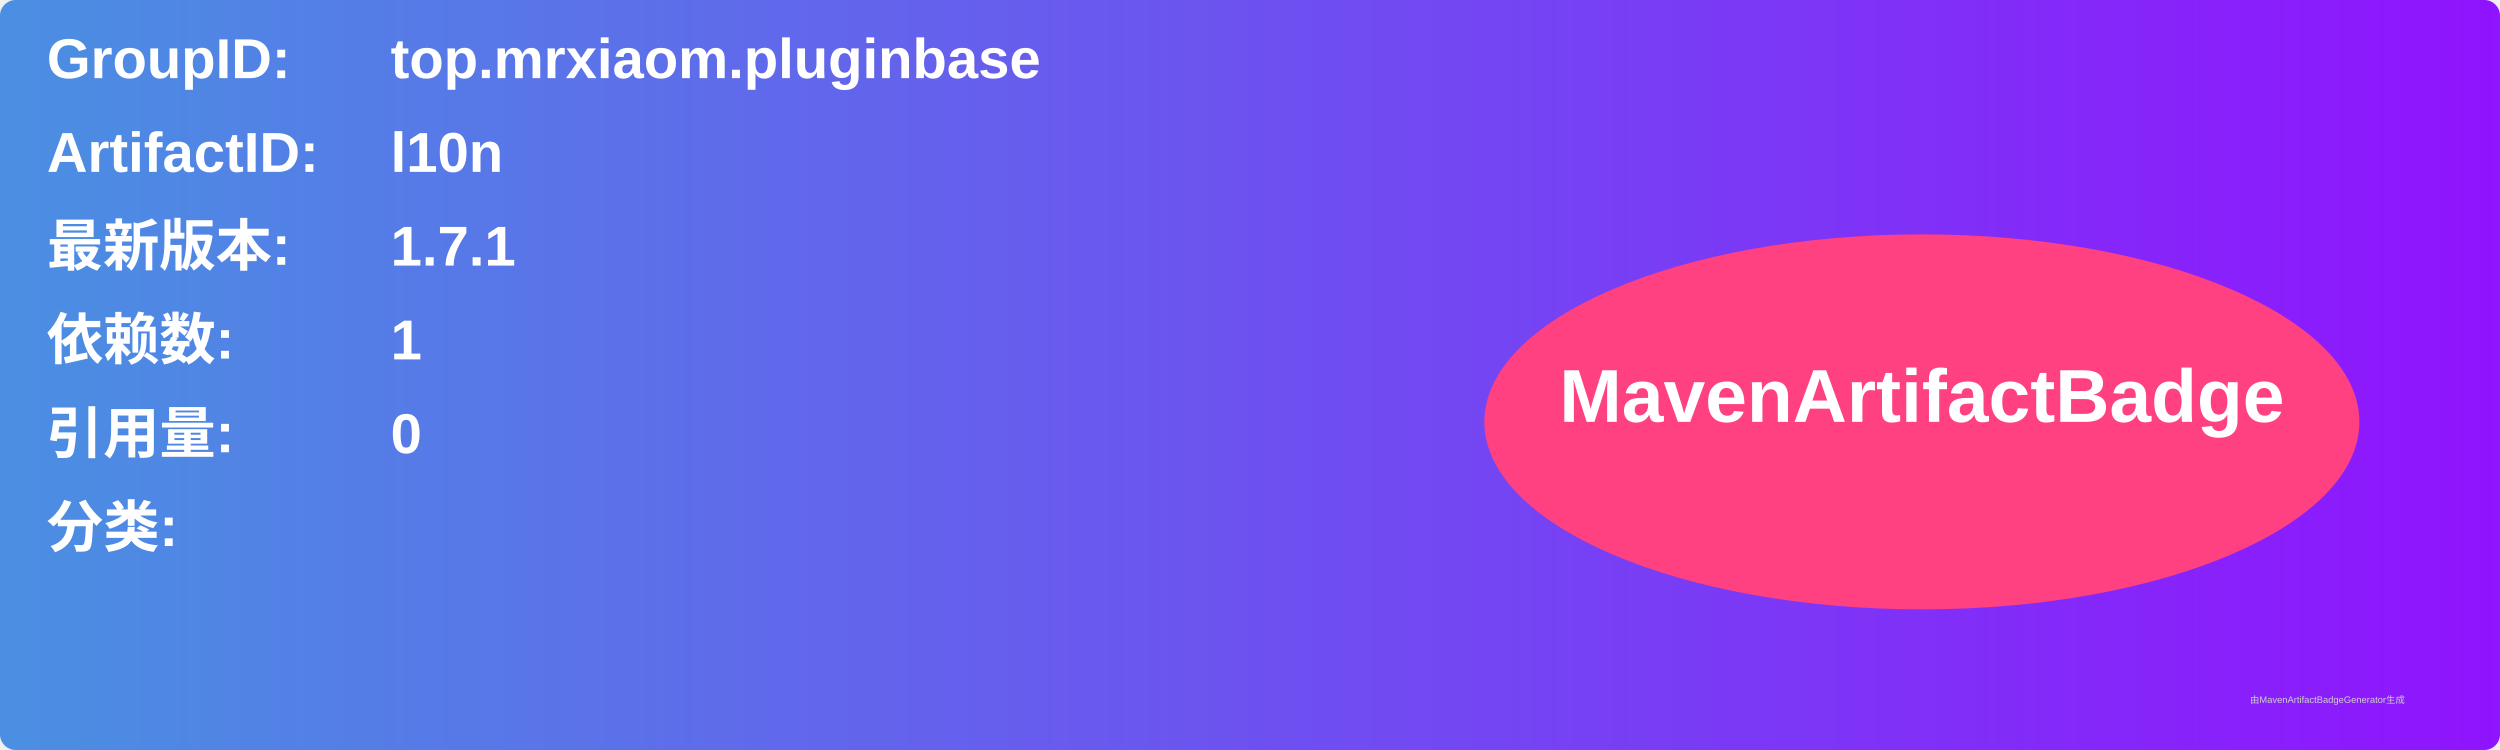
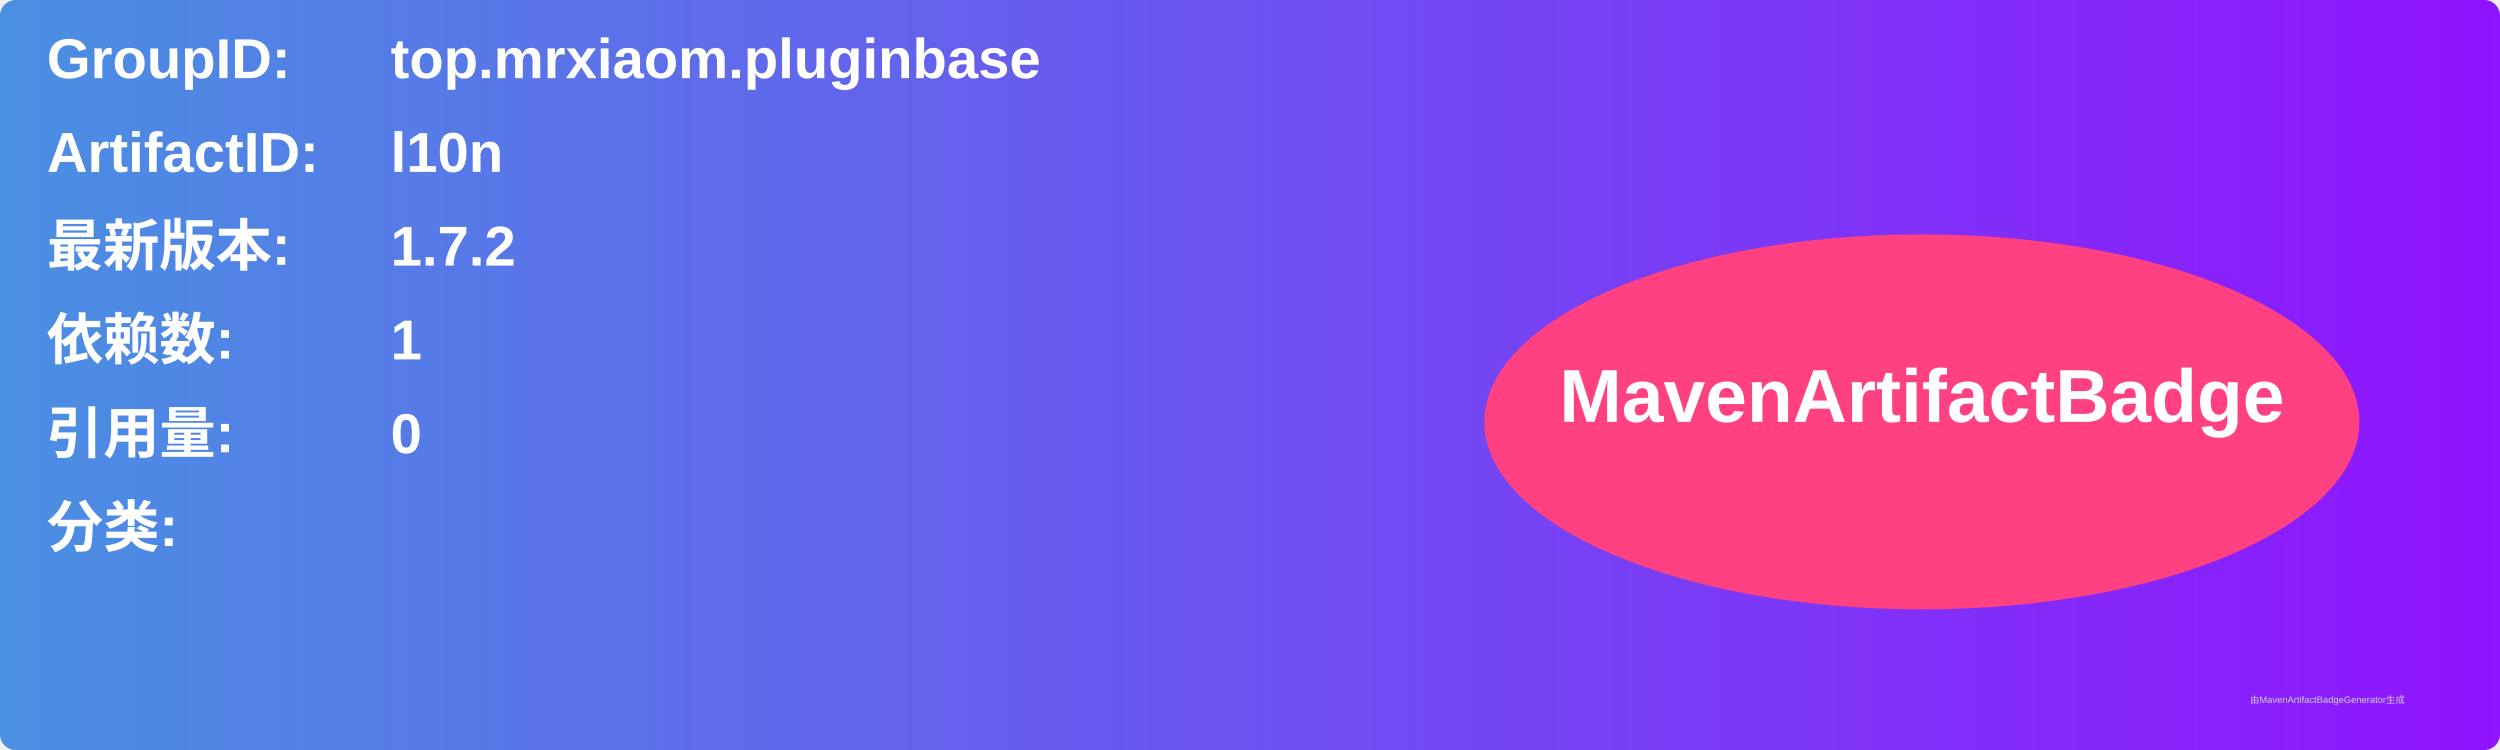
<svg xmlns="http://www.w3.org/2000/svg" width="800" height="240" viewBox="0 0 800 240">
  <linearGradient id="grad" x1="0%" y1="0%" x2="100%" y2="0%">
    <stop offset="0%" stop-color="#4a90e2" />
    <stop offset="100%" stop-color="#9013fe" />
  </linearGradient>
  <rect width="100%" height="100%" rx="5" ry="5" fill="url(#grad)" />
  <g transform="translate(15, 15)">
    <text x="0" y="10" font-family="Arial" font-size="18" fill="white" font-weight="bold" width="260">GroupID:</text>
    <text x="110" y="10" font-family="Arial" font-size="18" fill="white" font-weight="bold" width="460">top.mrxiaom.pluginbase</text>
    <text x="0" y="40" font-family="Arial" font-size="18" fill="white" font-weight="bold" width="260">ArtifactID:</text>
    <text x="110" y="40" font-family="Arial" font-size="18" fill="white" font-weight="bold" width="460">l10n</text>
    <text x="0" y="70" font-family="Arial" font-size="18" fill="white" font-weight="bold">最新版本:</text>
    <text x="110" y="70" font-family="Arial" font-size="18" fill="white" font-weight="bold">
-       <tspan font-weight="bold">1.7.1</tspan>
+       <tspan font-weight="bold">1.7.2</tspan>
    </text>
    <text x="0" y="100" font-family="Arial" font-size="18" fill="white" font-weight="bold">依赖数: </text>
    <text x="110" y="100" font-family="Arial" font-size="18" fill="white">
      <tspan font-weight="bold">1</tspan>
    </text>
    <text x="0" y="130" font-family="Arial" font-size="18" fill="white" font-weight="bold">引用量: </text>
    <text x="110" y="130" font-family="Arial" font-size="18" fill="white">
      <tspan font-weight="bold">0</tspan>
    </text>
    <text x="0" y="160" font-family="Arial" font-size="18" fill="white" font-weight="bold">分类:</text>
    <text x="10" y="190" font-family="Arial" font-size="10" fill="white">
      <tspan font-weight="bold" />
    </text>
    <ellipse cx="600" cy="120" rx="140" ry="60" fill="#ff4081" />
    <text x="600" y="120" text-anchor="middle" font-family="Arial" font-size="24" fill="white" font-weight="bold">MavenArtifactBadge</text>
  </g>
  <text x="720" y="225" font-family="Arial" font-size="3" fill="#d0d0d0">由MavenArtifactBadgeGenerator生成</text>
</svg>
